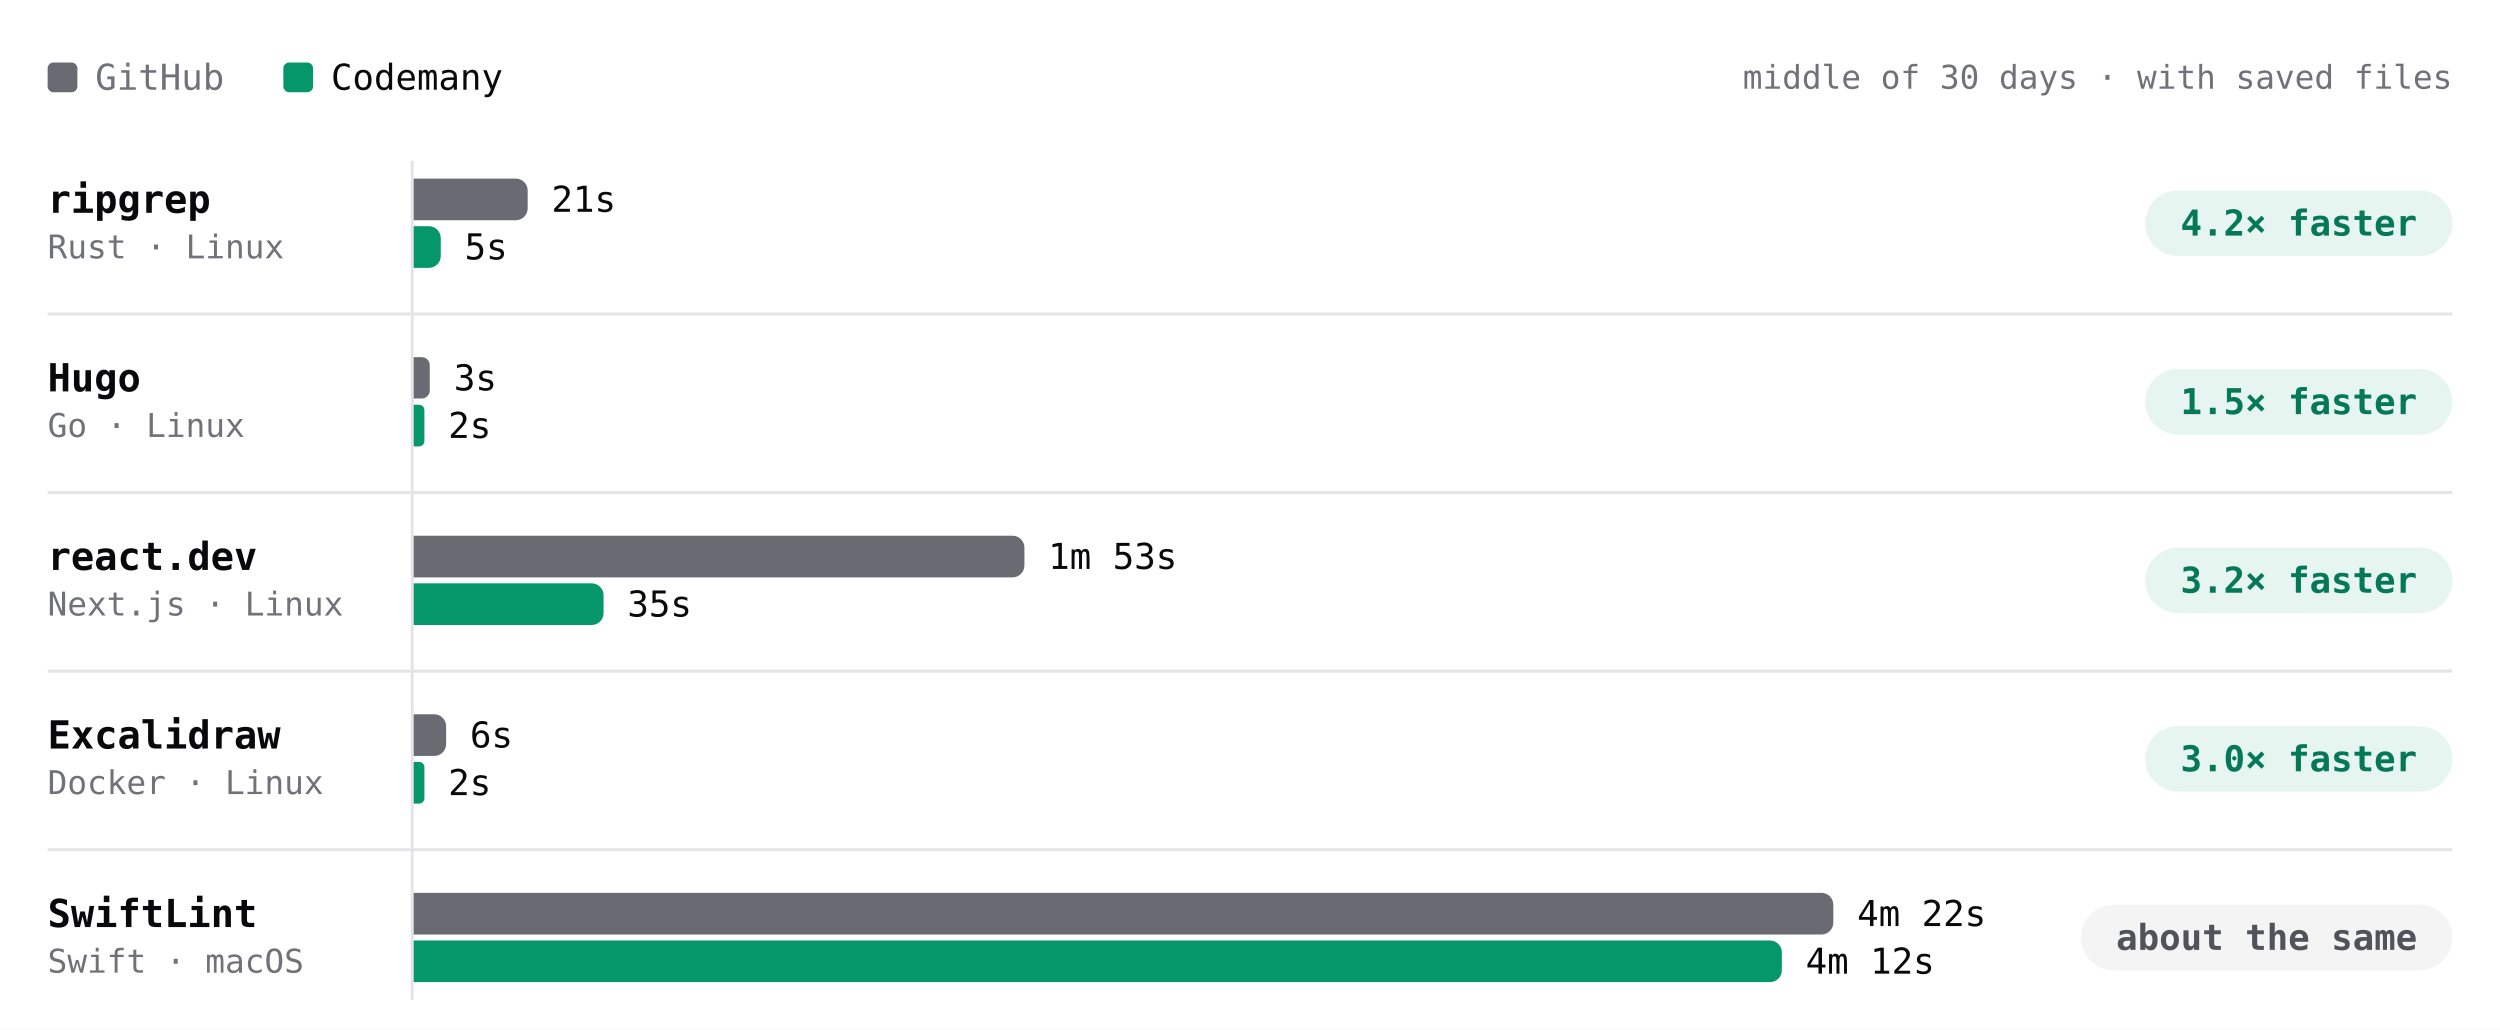
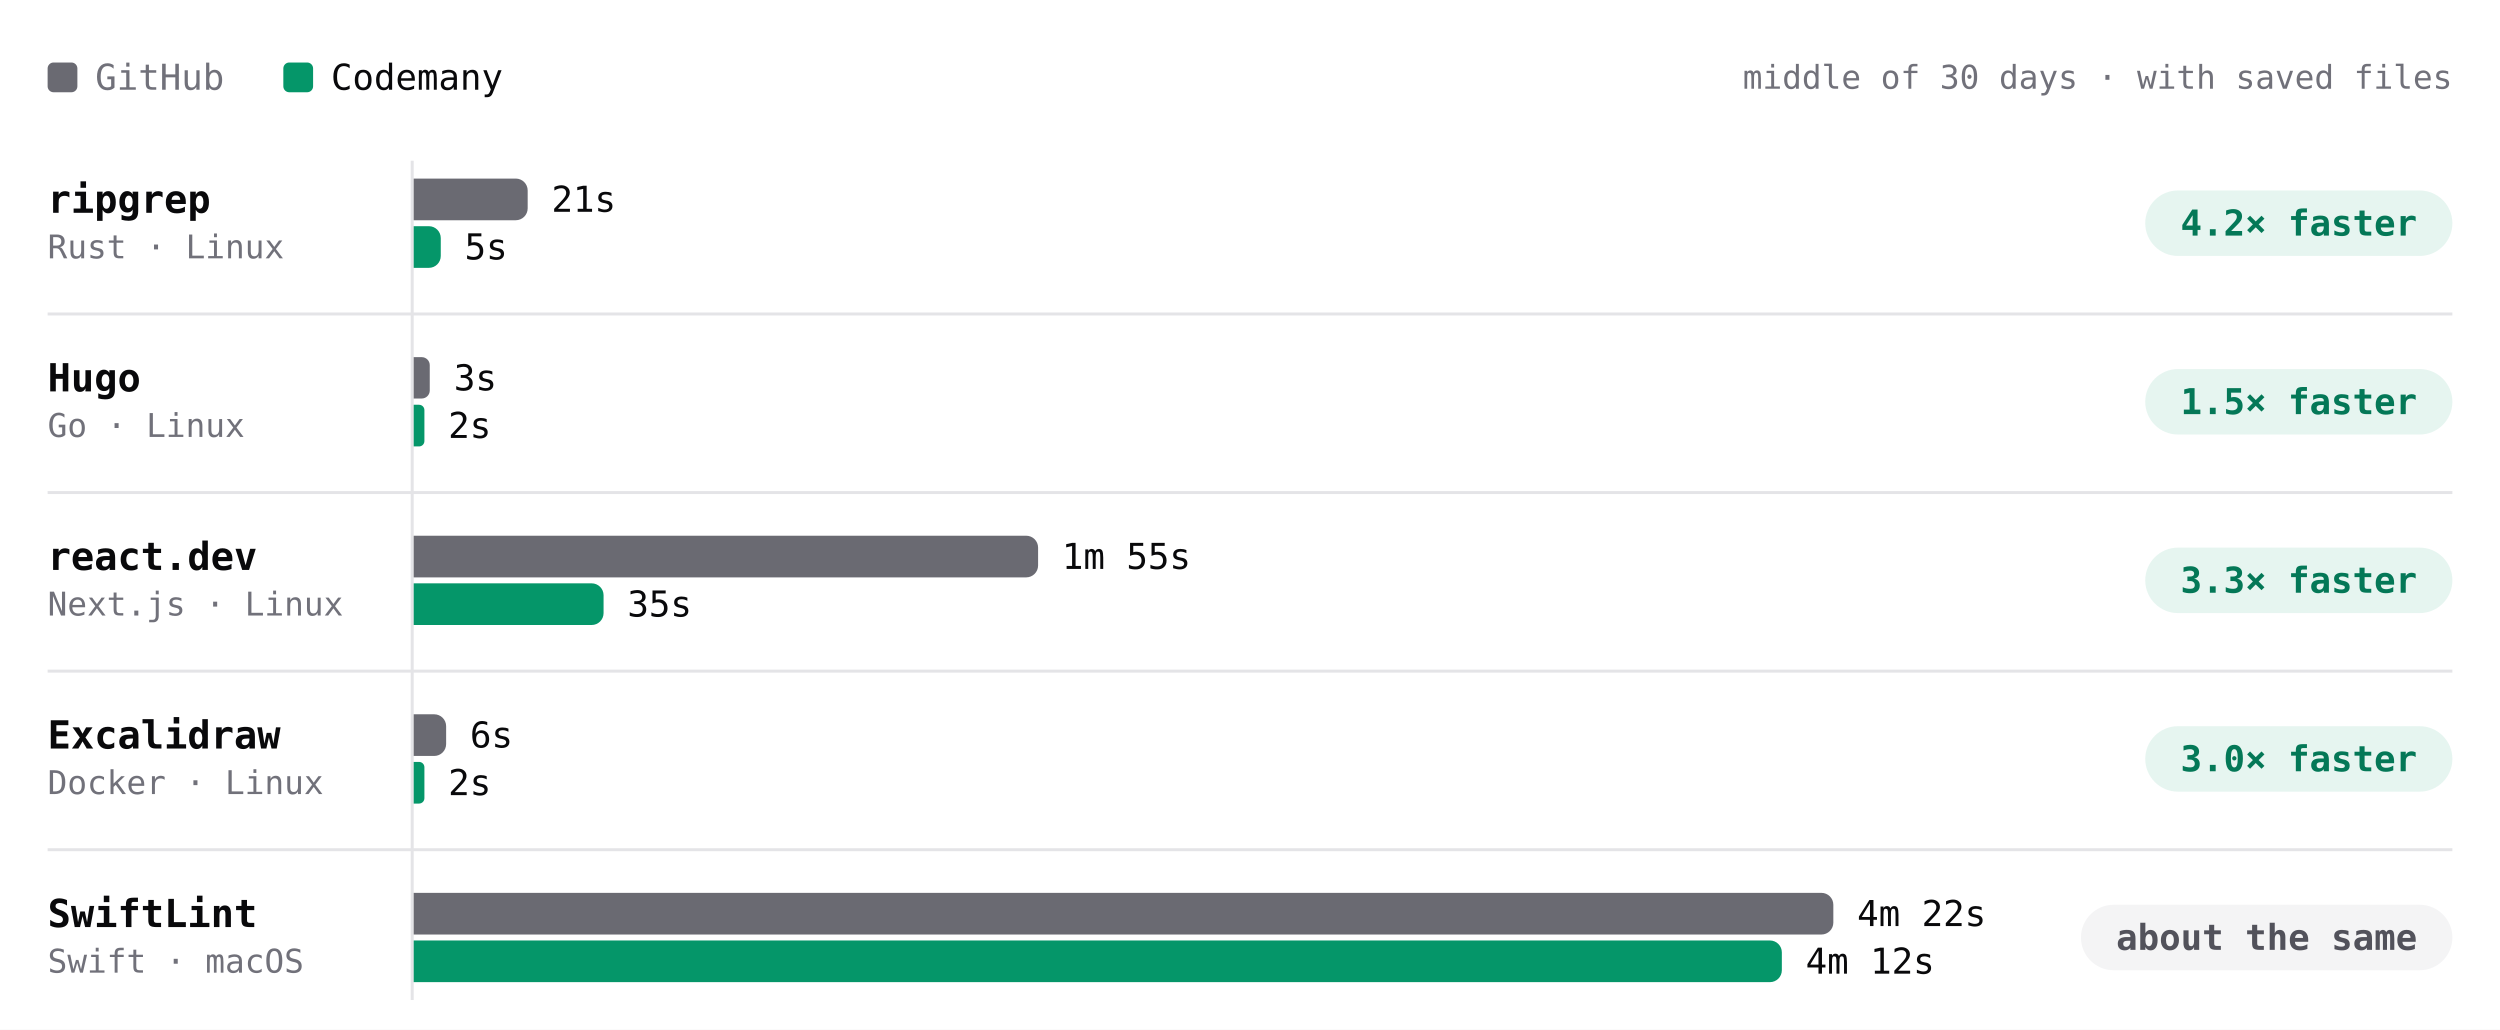
- <svg xmlns="http://www.w3.org/2000/svg" viewBox="0 0 840 346" width="840" height="346" role="img" aria-label="Build time per project, middle of 30 days · with saved files. ripgrep: GitHub 21s, Codemany 5s, 4.2× faster; Hugo: GitHub 3s, Codemany 2s, 1.5× faster; react.dev: GitHub 1m 53s, Codemany 35s, 3.2× faster; Excalidraw: GitHub 6s, Codemany 2s, 3.0× faster; SwiftLint: GitHub 4m 22s, Codemany 4m 12s, about the same." font-family="'JetBrains Mono', ui-monospace, SFMono-Regular, Menlo, monospace" style="max-width:100%;height:auto;font-variant-numeric:tabular-nums">
+ <svg xmlns="http://www.w3.org/2000/svg" viewBox="0 0 840 346" width="840" height="346" role="img" aria-label="Build time per project, middle of 30 days · with saved files. ripgrep: GitHub 21s, Codemany 5s, 4.2× faster; Hugo: GitHub 3s, Codemany 2s, 1.5× faster; react.dev: GitHub 1m 55s, Codemany 35s, 3.3× faster; Excalidraw: GitHub 6s, Codemany 2s, 3.0× faster; SwiftLint: GitHub 4m 22s, Codemany 4m 12s, about the same." font-family="'JetBrains Mono', ui-monospace, SFMono-Regular, Menlo, monospace" style="max-width:100%;height:auto;font-variant-numeric:tabular-nums">
  <rect width="840" height="346" fill="#ffffff" />
  <rect x="16" y="21" width="10" height="10" rx="2" fill="#6a6a72" />
  <text x="32" y="26" font-size="12" fill="#71717a" dominant-baseline="central">GitHub</text>
  <rect x="95.2" y="21" width="10" height="10" rx="2" fill="#059669" />
  <text x="111.2" y="26" font-size="12" fill="#09090b" dominant-baseline="central">Codemany</text>
  <text x="824" y="26" font-size="11" fill="#71717a" text-anchor="end" dominant-baseline="central">middle of 30 days · with saved files</text>
  <path d="M138.5 54L138.5 336" stroke="#e4e4e7" stroke-width="1" fill="none" />
  <text x="16" y="67" font-size="13" fill="#09090b" font-weight="600" dominant-baseline="central">ripgrep</text>
  <text x="16" y="83" font-size="11" fill="#71717a" dominant-baseline="central">Rust · Linux</text>
-   <g class="bench-mark" data-tip="ripgrep · GitHub · 21s · middle of 19 runs" data-href="https://github.com/codemanyhq/bench-private/actions/runs/44908889098/job/136860265714" style="cursor:pointer">
+   <g class="bench-mark" data-tip="ripgrep · GitHub · 21s · middle of 20 runs" data-href="https://github.com/codemanyhq/bench-private/actions/runs/45026928898/job/137221921407" style="cursor:pointer">
    <rect x="139" y="59" width="528.2" height="16" fill="#ffffff" fill-opacity="0" />
    <path d="M139 60h34.3a4 4 0 0 1 4 4v6a4 4 0 0 1 -4 4h-34.3z" fill="#6a6a72" />
    <text x="185.3" y="67" font-size="12" fill="#09090b" dominant-baseline="central">21s</text>
  </g>
-   <g class="bench-mark" data-tip="ripgrep · Codemany · 5s · middle of 19 runs" data-href="https://github.com/codemanyhq/bench/actions/runs/44897451098/job/136826060779" style="cursor:pointer">
+   <g class="bench-mark" data-tip="ripgrep · Codemany · 5s · middle of 20 runs" data-href="https://github.com/codemanyhq/bench/actions/runs/45017455598/job/137192773361" style="cursor:pointer">
    <rect x="139" y="75" width="528.2" height="16" fill="#ffffff" fill-opacity="0" />
    <path d="M139 76h5.1a4 4 0 0 1 4 4v6a4 4 0 0 1 -4 4h-5.1z" fill="#059669" />
    <text x="156.1" y="83" font-size="12" fill="#09090b" dominant-baseline="central">5s</text>
  </g>
  <rect x="720.8" y="64" width="103.2" height="22" rx="11" fill="rgba(5,150,105,0.10)" />
  <text x="772.4" y="75" font-size="12" fill="#047857" font-weight="600" text-anchor="middle" dominant-baseline="central">4.2× faster</text>
  <text x="16" y="127" font-size="13" fill="#09090b" font-weight="600" dominant-baseline="central">Hugo</text>
  <text x="16" y="143" font-size="11" fill="#71717a" dominant-baseline="central">Go · Linux</text>
-   <g class="bench-mark" data-tip="Hugo · GitHub · 3s · middle of 19 runs" data-href="https://github.com/codemanyhq/bench-private/actions/runs/44908889098/job/136860265748" style="cursor:pointer">
+   <g class="bench-mark" data-tip="Hugo · GitHub · 3s · middle of 20 runs" data-href="https://github.com/codemanyhq/bench-private/actions/runs/45026928898/job/137221921543" style="cursor:pointer">
    <rect x="139" y="119" width="528.2" height="16" fill="#ffffff" fill-opacity="0" />
    <path d="M139 120h2.7a2.7 2.7 0 0 1 2.7 2.7v8.5a2.7 2.7 0 0 1 -2.7 2.7h-2.7z" fill="#6a6a72" />
    <text x="152.5" y="127" font-size="12" fill="#09090b" dominant-baseline="central">3s</text>
  </g>
-   <g class="bench-mark" data-tip="Hugo · Codemany · 2s · middle of 19 runs" data-href="https://github.com/codemanyhq/bench/actions/runs/44897451098/job/136826060785" style="cursor:pointer">
+   <g class="bench-mark" data-tip="Hugo · Codemany · 2s · middle of 20 runs" data-href="https://github.com/codemanyhq/bench/actions/runs/45017455598/job/137192773287" style="cursor:pointer">
    <rect x="139" y="135" width="528.2" height="16" fill="#ffffff" fill-opacity="0" />
    <path d="M139 136h1.8a1.8 1.8 0 0 1 1.8 1.8v10.4a1.8 1.8 0 0 1 -1.8 1.8h-1.8z" fill="#059669" />
    <text x="150.6" y="143" font-size="12" fill="#09090b" dominant-baseline="central">2s</text>
  </g>
  <rect x="720.8" y="124" width="103.2" height="22" rx="11" fill="rgba(5,150,105,0.10)" />
  <text x="772.4" y="135" font-size="12" fill="#047857" font-weight="600" text-anchor="middle" dominant-baseline="central">1.5× faster</text>
  <path d="M16 105.5L824 105.5" stroke="#e4e4e7" stroke-width="1" fill="none" />
  <text x="16" y="187" font-size="13" fill="#09090b" font-weight="600" dominant-baseline="central">react.dev</text>
  <text x="16" y="203" font-size="11" fill="#71717a" dominant-baseline="central">Next.js · Linux</text>
-   <g class="bench-mark" data-tip="react.dev · GitHub · 1m 53s · middle of 18 runs" data-href="https://github.com/codemanyhq/bench-private/actions/runs/44908889098/job/136860265733" style="cursor:pointer">
+   <g class="bench-mark" data-tip="react.dev · GitHub · 1m 55s · middle of 19 runs" data-href="https://github.com/codemanyhq/bench-private/actions/runs/45026928898/job/137221921457" style="cursor:pointer">
    <rect x="139" y="179" width="528.2" height="16" fill="#ffffff" fill-opacity="0" />
-     <path d="M139 180h201.2a4 4 0 0 1 4 4v6a4 4 0 0 1 -4 4h-201.2z" fill="#6a6a72" />
-     <text x="352.2" y="187" font-size="12" fill="#09090b" dominant-baseline="central">1m 53s</text>
+     <path d="M139 180h205.8a4 4 0 0 1 4 4v6a4 4 0 0 1 -4 4h-205.8z" fill="#6a6a72" />
+     <text x="356.8" y="187" font-size="12" fill="#09090b" dominant-baseline="central">1m 55s</text>
  </g>
-   <g class="bench-mark" data-tip="react.dev · Codemany · 35s · middle of 18 runs" data-href="https://github.com/codemanyhq/bench/actions/runs/44897451098/job/136826060816" style="cursor:pointer">
+   <g class="bench-mark" data-tip="react.dev · Codemany · 35s · middle of 19 runs" data-href="https://github.com/codemanyhq/bench/actions/runs/45017455598/job/137192773247" style="cursor:pointer">
    <rect x="139" y="195" width="528.2" height="16" fill="#ffffff" fill-opacity="0" />
    <path d="M139 196h59.8a4 4 0 0 1 4 4v6a4 4 0 0 1 -4 4h-59.8z" fill="#059669" />
    <text x="210.8" y="203" font-size="12" fill="#09090b" dominant-baseline="central">35s</text>
  </g>
  <rect x="720.8" y="184" width="103.2" height="22" rx="11" fill="rgba(5,150,105,0.10)" />
-   <text x="772.4" y="195" font-size="12" fill="#047857" font-weight="600" text-anchor="middle" dominant-baseline="central">3.2× faster</text>
+   <text x="772.4" y="195" font-size="12" fill="#047857" font-weight="600" text-anchor="middle" dominant-baseline="central">3.3× faster</text>
  <path d="M16 165.5L824 165.5" stroke="#e4e4e7" stroke-width="1" fill="none" />
  <text x="16" y="247" font-size="13" fill="#09090b" font-weight="600" dominant-baseline="central">Excalidraw</text>
  <text x="16" y="263" font-size="11" fill="#71717a" dominant-baseline="central">Docker · Linux</text>
  <g class="bench-mark" data-tip="Excalidraw · GitHub · 6s · middle of 1 run" data-href="https://github.com/codemanyhq/bench-private/actions/runs/42342779574/job/128313955233" style="cursor:pointer">
    <rect x="139" y="239" width="528.2" height="16" fill="#ffffff" fill-opacity="0" />
    <path d="M139 240h6.9a4 4 0 0 1 4 4v6a4 4 0 0 1 -4 4h-6.9z" fill="#6a6a72" />
    <text x="157.9" y="247" font-size="12" fill="#09090b" dominant-baseline="central">6s</text>
  </g>
  <g class="bench-mark" data-tip="Excalidraw · Codemany · 2s · middle of 1 run" data-href="https://github.com/codemanyhq/bench/actions/runs/42363100897/job/128383571179" style="cursor:pointer">
    <rect x="139" y="255" width="528.2" height="16" fill="#ffffff" fill-opacity="0" />
    <path d="M139 256h1.8a1.8 1.8 0 0 1 1.8 1.8v10.4a1.8 1.8 0 0 1 -1.8 1.8h-1.8z" fill="#059669" />
    <text x="150.6" y="263" font-size="12" fill="#09090b" dominant-baseline="central">2s</text>
  </g>
  <rect x="720.8" y="244" width="103.2" height="22" rx="11" fill="rgba(5,150,105,0.10)" />
  <text x="772.4" y="255" font-size="12" fill="#047857" font-weight="600" text-anchor="middle" dominant-baseline="central">3.0× faster</text>
  <path d="M16 225.5L824 225.5" stroke="#e4e4e7" stroke-width="1" fill="none" />
  <text x="16" y="307" font-size="13" fill="#09090b" font-weight="600" dominant-baseline="central">SwiftLint</text>
  <text x="16" y="323" font-size="11" fill="#71717a" dominant-baseline="central">Swift · macOS</text>
  <g class="bench-mark" data-tip="SwiftLint · GitHub · 4m 22s · middle of 24 runs" data-href="https://github.com/codemanyhq/bench/actions/runs/45017455598/job/137197349341" style="cursor:pointer">
    <rect x="139" y="299" width="528.2" height="16" fill="#ffffff" fill-opacity="0" />
    <path d="M139 300h473a4 4 0 0 1 4 4v6a4 4 0 0 1 -4 4h-473z" fill="#6a6a72" />
    <text x="624" y="307" font-size="12" fill="#09090b" dominant-baseline="central">4m 22s</text>
  </g>
  <g class="bench-mark" data-tip="SwiftLint · Codemany · 4m 12s · middle of 24 runs" data-href="https://github.com/codemanyhq/bench/actions/runs/45017455598/job/137192772939" style="cursor:pointer">
    <rect x="139" y="315" width="528.2" height="16" fill="#ffffff" fill-opacity="0" />
    <path d="M139 316h455.7a4 4 0 0 1 4 4v6a4 4 0 0 1 -4 4h-455.7z" fill="#059669" />
    <text x="606.7" y="323" font-size="12" fill="#09090b" dominant-baseline="central">4m 12s</text>
  </g>
  <rect x="699.2" y="304" width="124.8" height="22" rx="11" fill="#f4f4f5" />
  <text x="761.6" y="315" font-size="12" fill="#52525b" font-weight="600" text-anchor="middle" dominant-baseline="central">about the same</text>
  <path d="M16 285.5L824 285.5" stroke="#e4e4e7" stroke-width="1" fill="none" />
</svg>
